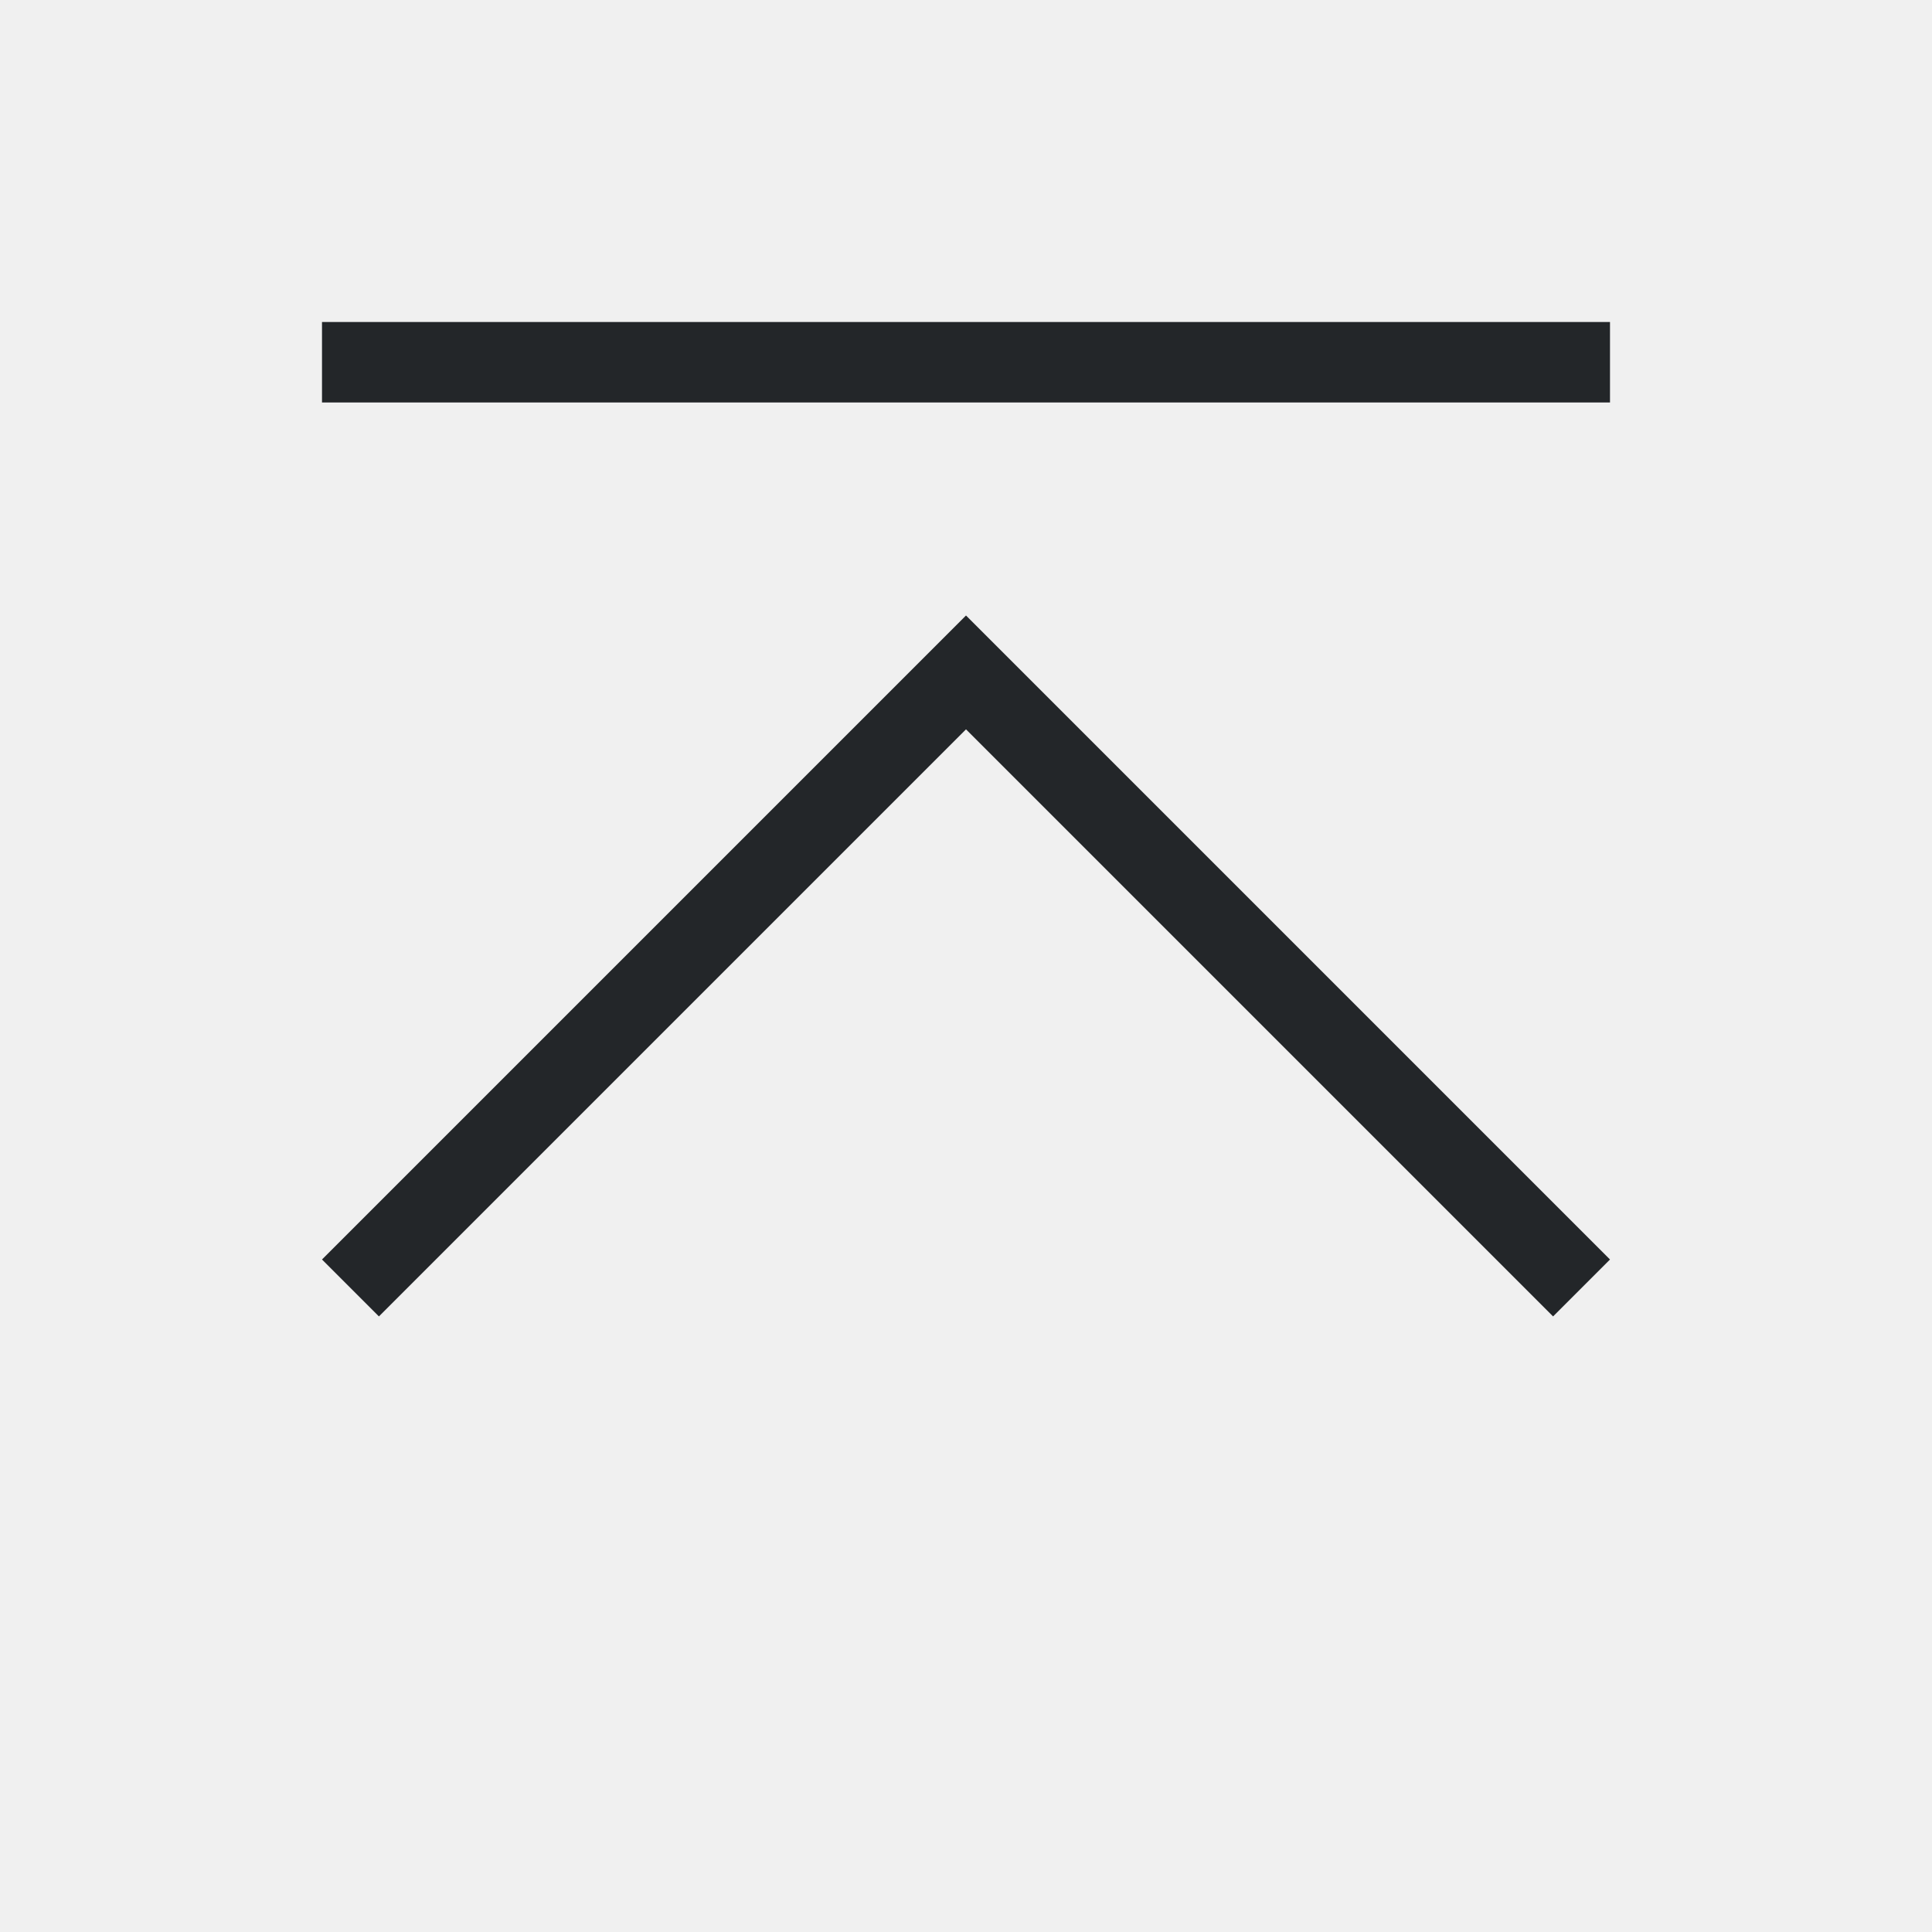
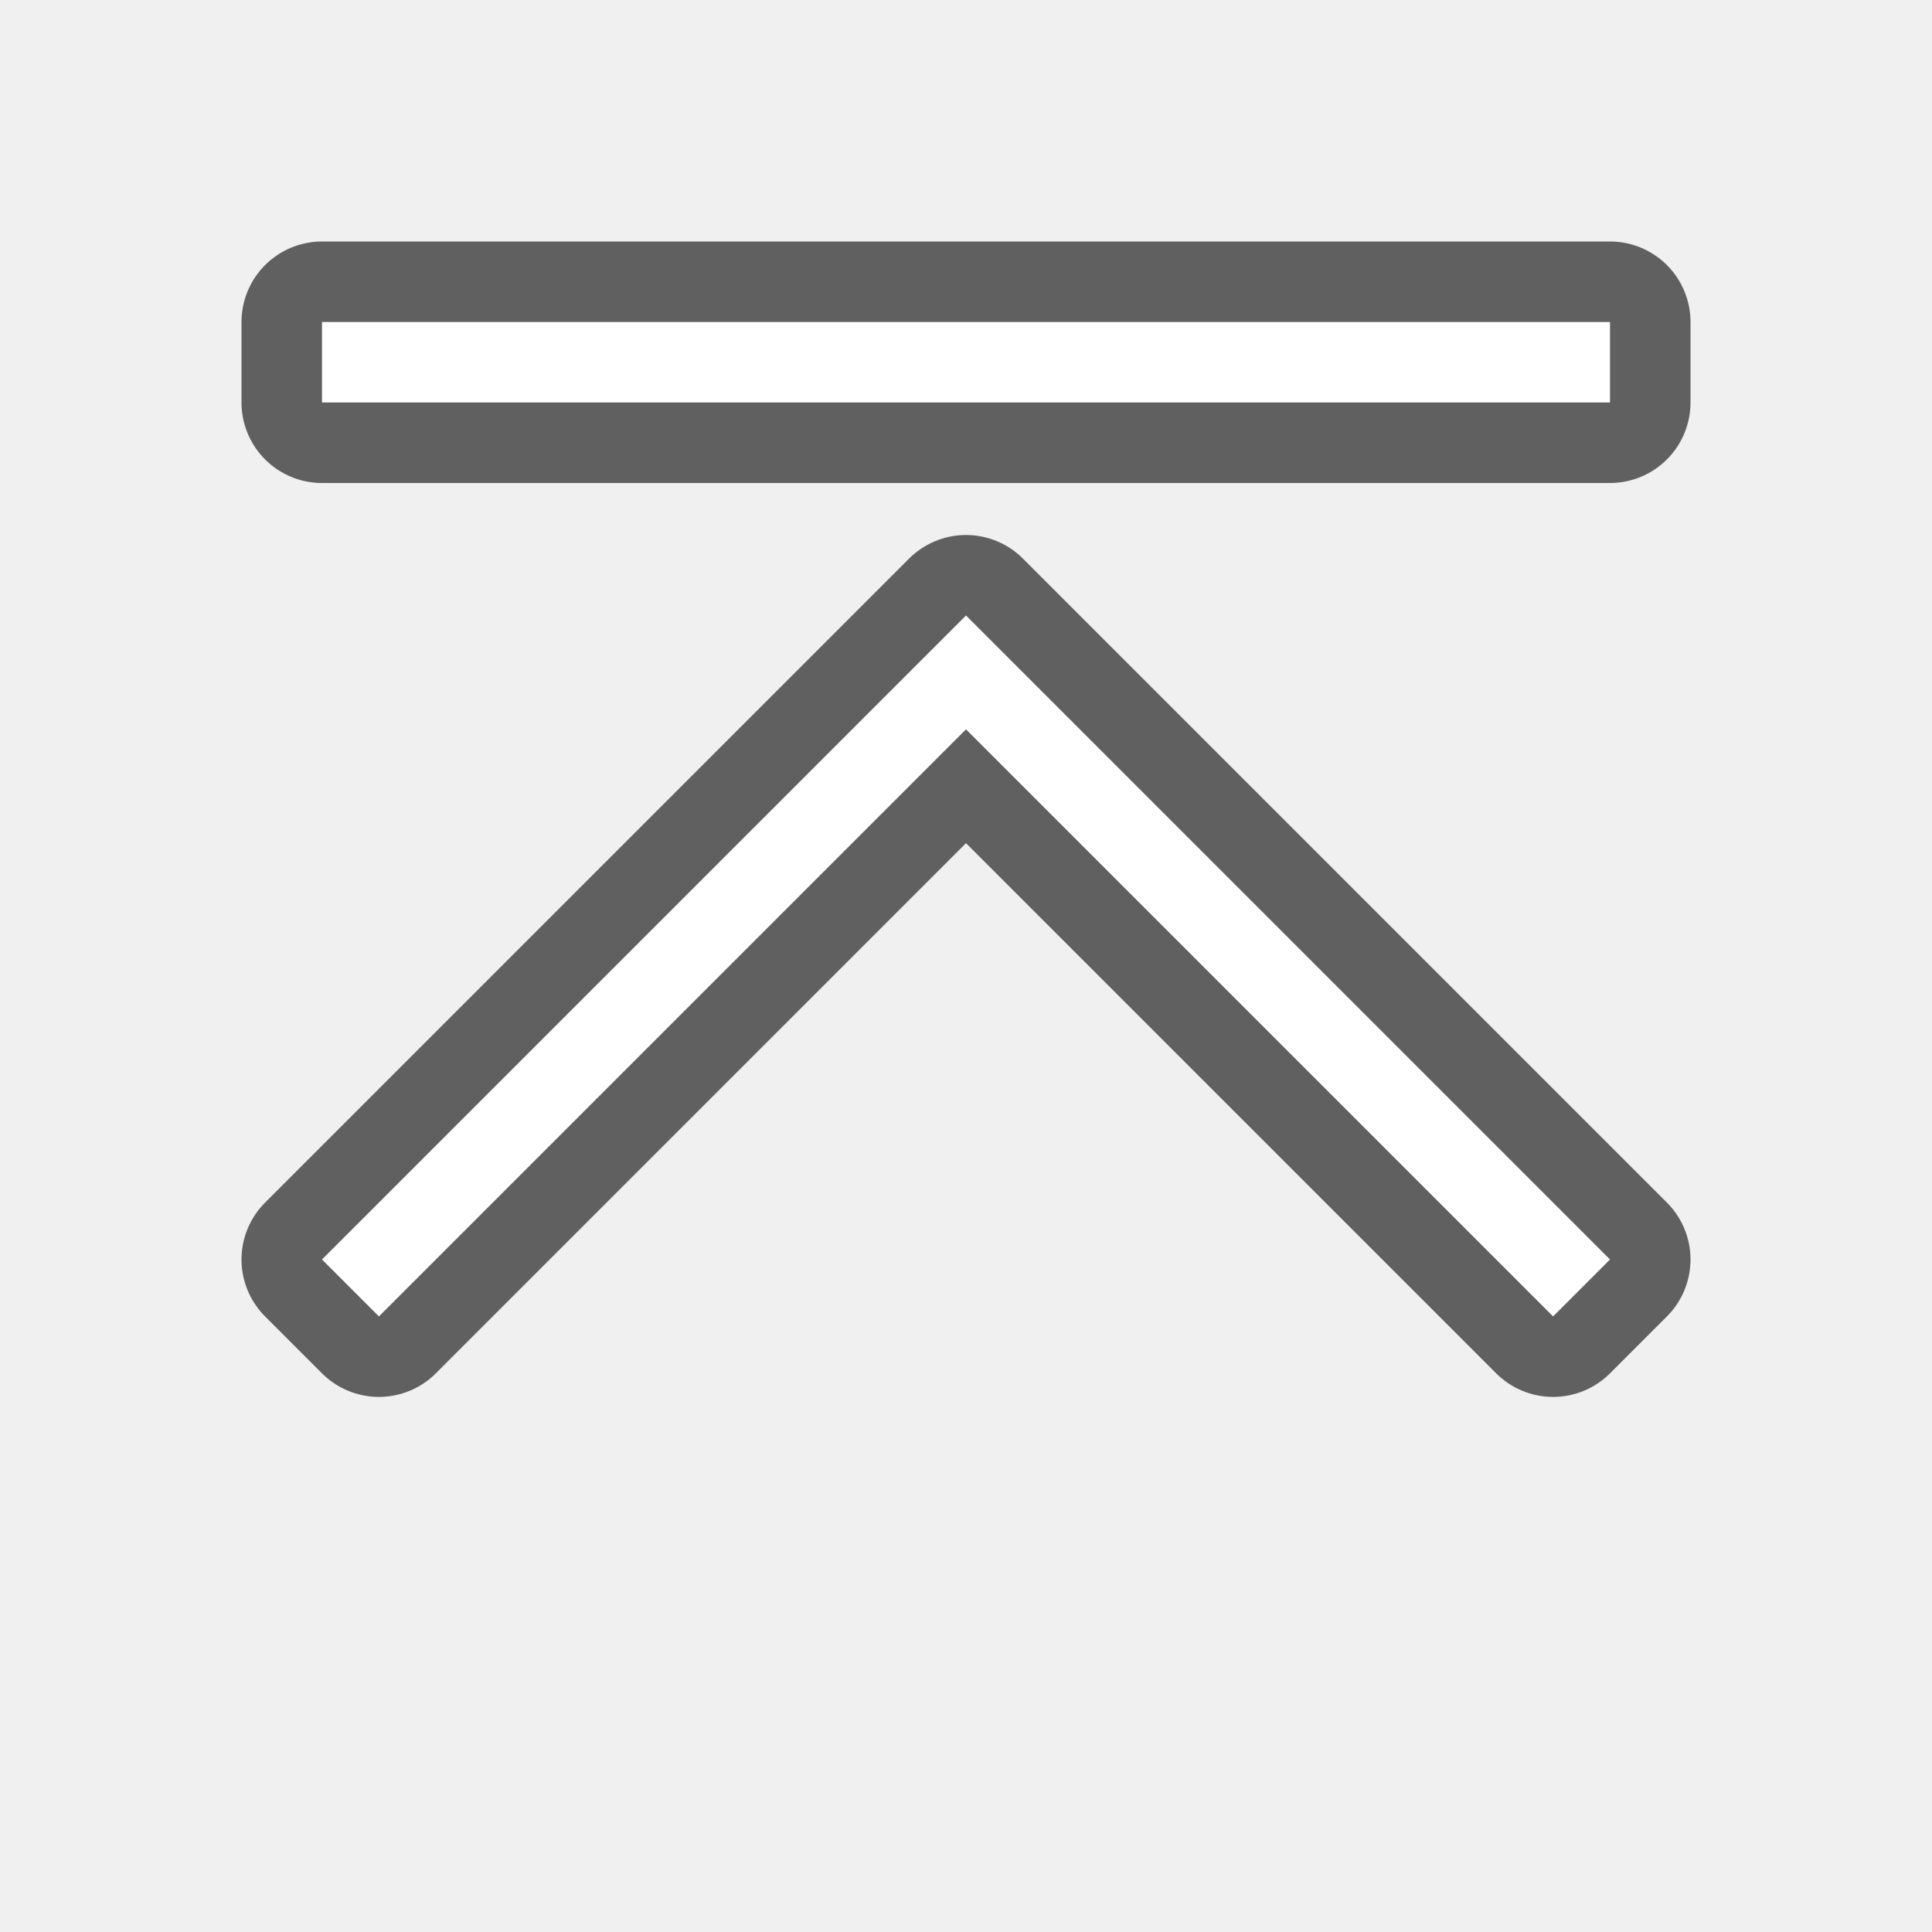
- <svg xmlns="http://www.w3.org/2000/svg" viewBox="0 0 24 24">
-   <path d="m4 4v1h16v-1zm8 3.646-1.875 1.875-6.125 6.125.707.707 6.125-6.125 1.168-1.168 1.168 1.168 6.125 6.125.707-.707-6.125-6.125z" fill="#232629" />
+ <svg xmlns="http://www.w3.org/2000/svg" viewBox="0 0 24 24" version="1.1" id="svg4">
+   <defs id="defs8" />
+   <path style="fill:#000000;stroke:#000000;opacity:0.6;stroke-width:2;stroke-miterlimit:4;stroke-dasharray:none;stroke-linejoin:round" id="path817" fill="#232629" d="m4 4v1h16v-1zm8 3.646-1.875 1.875-6.125 6.125.707.707 6.125-6.125 1.168-1.168 1.168 1.168 6.125 6.125.707-.707-6.125-6.125z" />
+   <path d="m4 4v1h16v-1zm8 3.646-1.875 1.875-6.125 6.125.707.707 6.125-6.125 1.168-1.168 1.168 1.168 6.125 6.125.707-.707-6.125-6.125z" fill="#232629" id="path2" style="fill:#ffffff" />
</svg>
